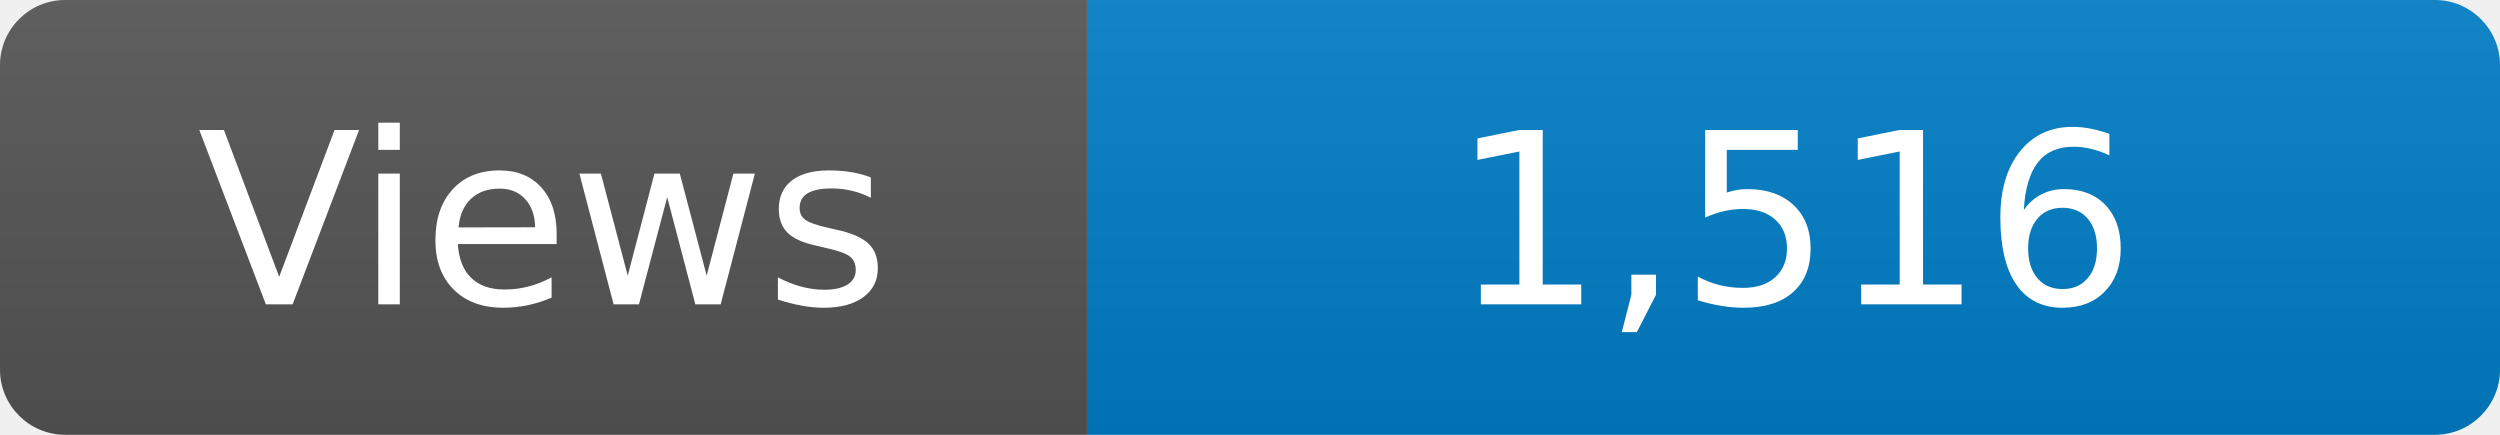
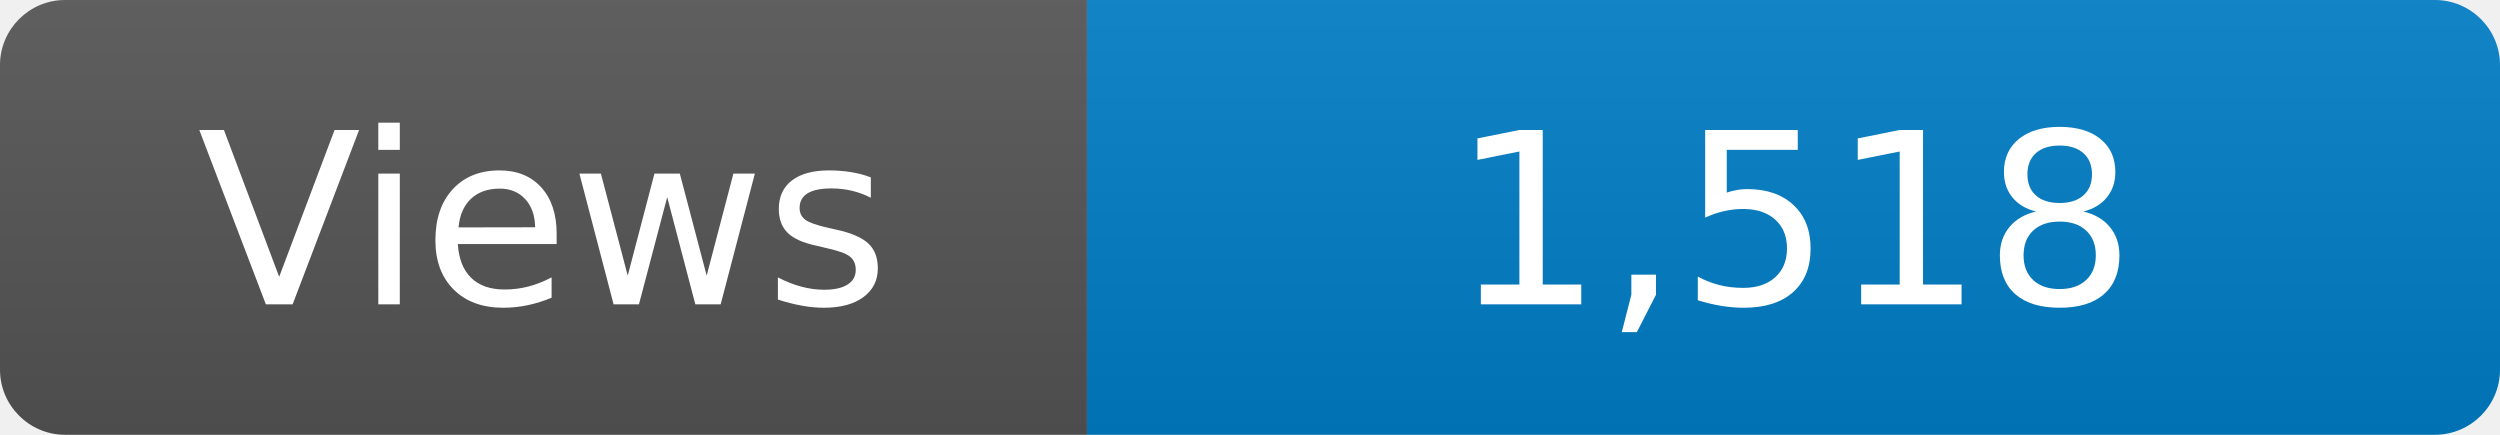
<svg xmlns="http://www.w3.org/2000/svg" width="115" height="20" role="img" aria-label="Maintained?: yes">
  <linearGradient id="s" x2="0" y2="100%">
    <stop offset="0" stop-color="#bbb" stop-opacity=".1" />
    <stop offset="1" stop-opacity=".1" />
  </linearGradient>
  <clipPath id="r">
    <rect width="115" height="20" rx="3" fill="#fff" />
  </clipPath>
  <g clip-path="url(#r)">
    <rect width="50" height="20" fill="#555" />
    <rect x="50" width="160" height="20" fill="#007ec6" />
    <rect width="115" height="20" fill="url(#s)" />
  </g>
  <g fill="#fff" text-anchor="middle" font-family="Verdana,Geneva,DejaVu Sans,sans-serif" font-size="110">
    <text x="250" y="140" transform="scale(.1)" fill="#fff">Views</text>
-     <text x="825" y="140" transform="scale(.1)" fill="#fff">1,516</text>
+     <text x="825" y="140" transform="scale(.1)" fill="#fff">1,518</text>
  </g>
</svg>
